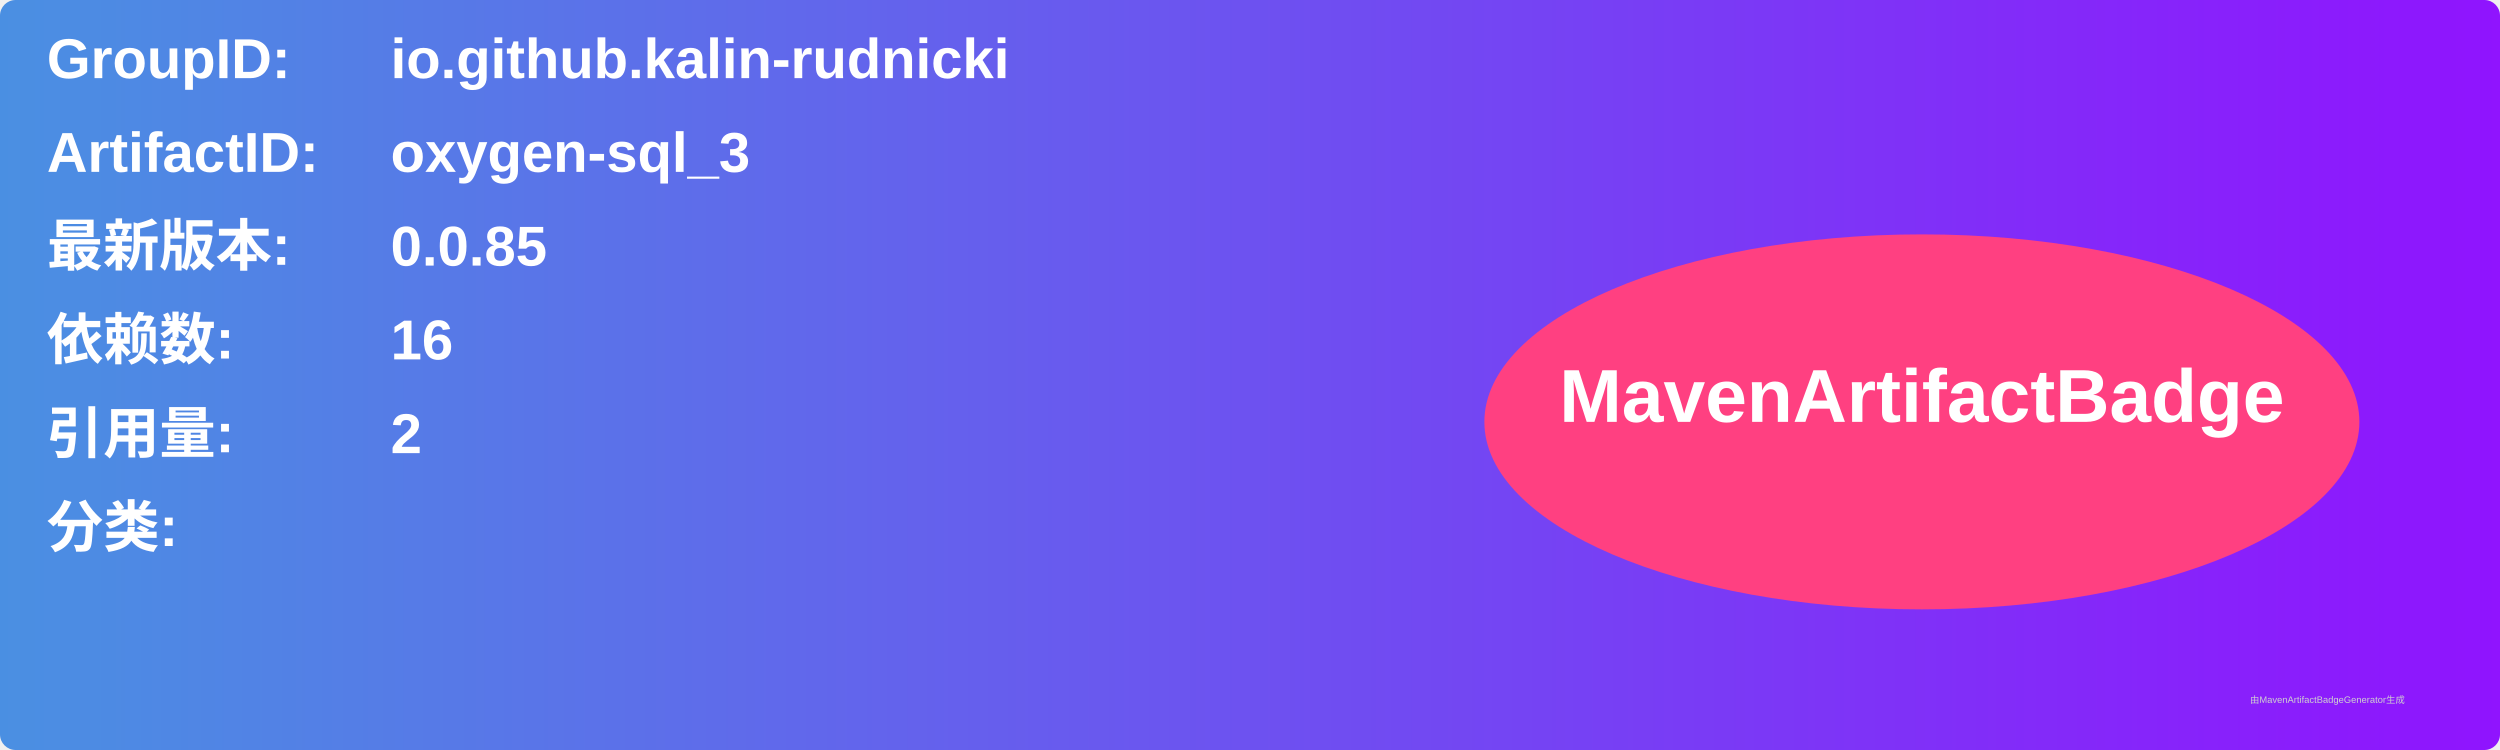
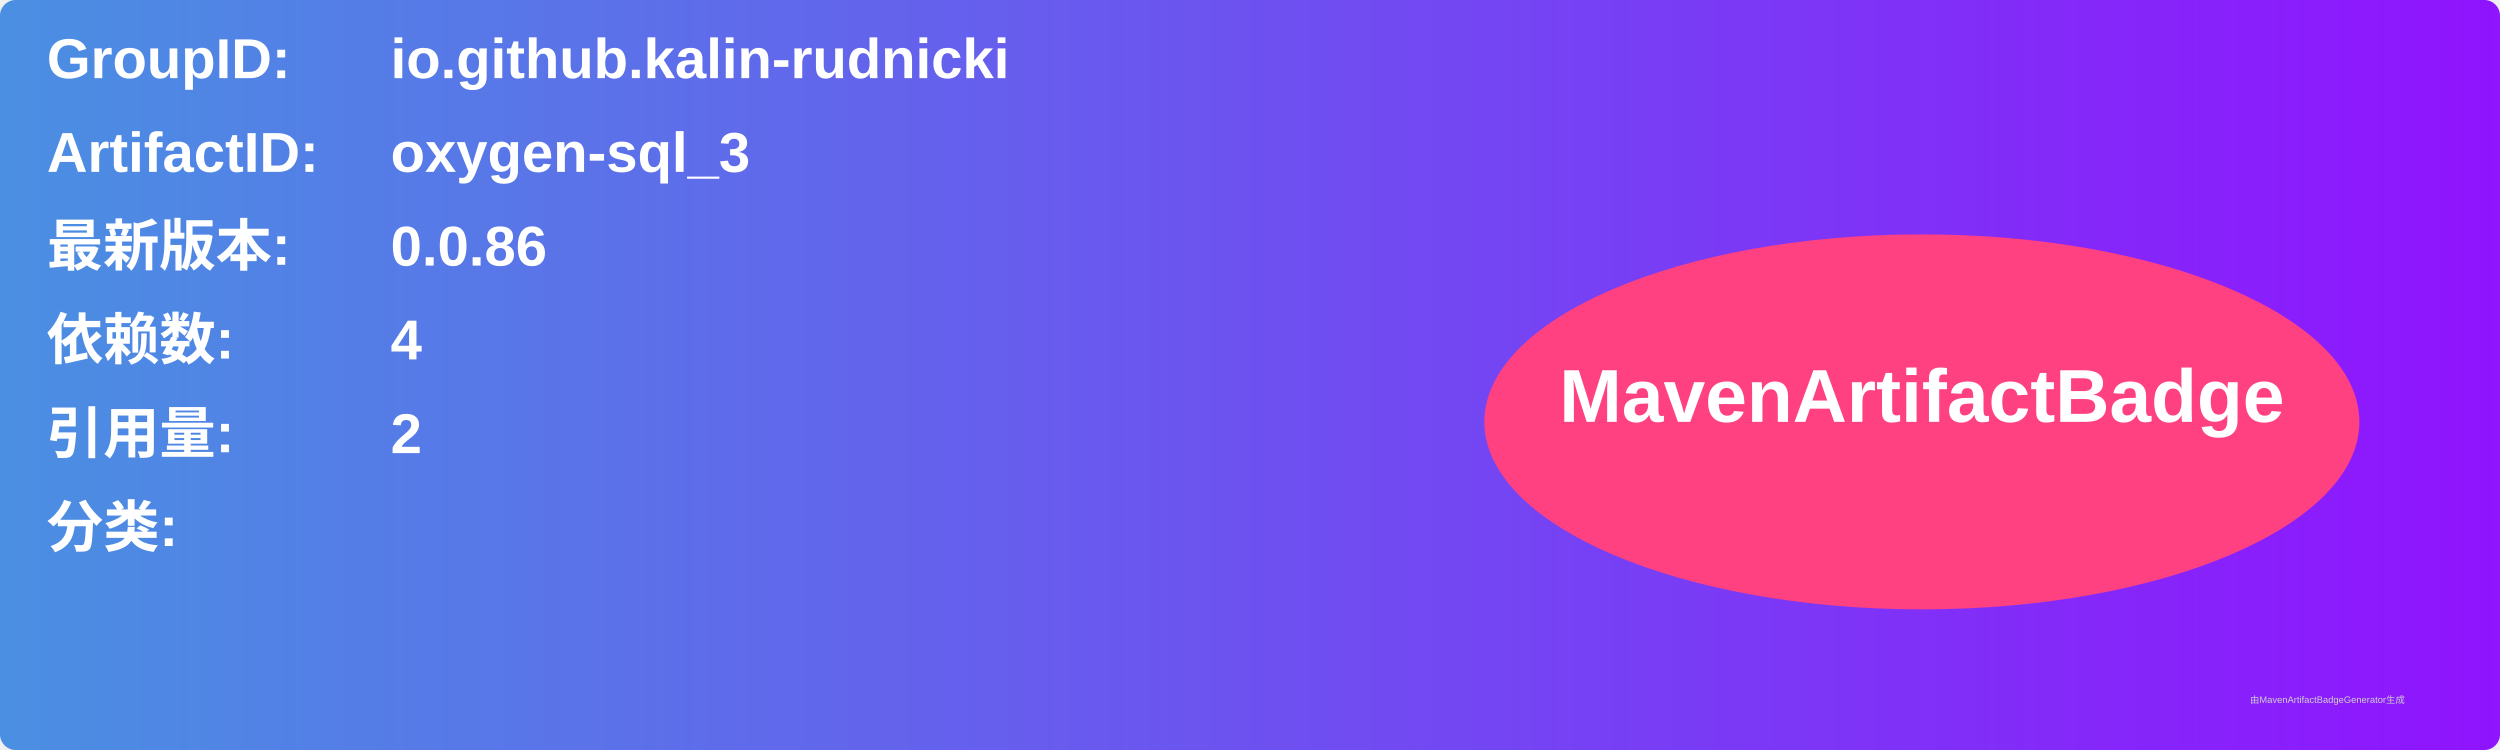
<svg xmlns="http://www.w3.org/2000/svg" width="800" height="240" viewBox="0 0 800 240">
  <linearGradient id="grad" x1="0%" y1="0%" x2="100%" y2="0%">
    <stop offset="0%" stop-color="#4a90e2" />
    <stop offset="100%" stop-color="#9013fe" />
  </linearGradient>
  <rect width="100%" height="100%" rx="5" ry="5" fill="url(#grad)" />
  <g transform="translate(15, 15)">
    <text x="0" y="10" font-family="Arial" font-size="18" fill="white" font-weight="bold" width="260">GroupID:</text>
    <text x="110" y="10" font-family="Arial" font-size="18" fill="white" font-weight="bold" width="460">io.github.kalin-rudnicki</text>
    <text x="0" y="40" font-family="Arial" font-size="18" fill="white" font-weight="bold" width="260">ArtifactID:</text>
    <text x="110" y="40" font-family="Arial" font-size="18" fill="white" font-weight="bold" width="460">oxygen-sql_3</text>
    <text x="0" y="70" font-family="Arial" font-size="18" fill="white" font-weight="bold">最新版本:</text>
    <text x="110" y="70" font-family="Arial" font-size="18" fill="white" font-weight="bold">
-       <tspan font-weight="bold">0.0.85</tspan>
+       <tspan font-weight="bold">0.0.86</tspan>
    </text>
    <text x="0" y="100" font-family="Arial" font-size="18" fill="white" font-weight="bold">依赖数: </text>
    <text x="110" y="100" font-family="Arial" font-size="18" fill="white">
-       <tspan font-weight="bold">16</tspan>
+       <tspan font-weight="bold">4</tspan>
    </text>
    <text x="0" y="130" font-family="Arial" font-size="18" fill="white" font-weight="bold">引用量: </text>
    <text x="110" y="130" font-family="Arial" font-size="18" fill="white">
      <tspan font-weight="bold">2</tspan>
    </text>
    <text x="0" y="160" font-family="Arial" font-size="18" fill="white" font-weight="bold">分类:</text>
    <text x="10" y="190" font-family="Arial" font-size="10" fill="white">
      <tspan font-weight="bold" />
    </text>
    <ellipse cx="600" cy="120" rx="140" ry="60" fill="#ff4081" />
    <text x="600" y="120" text-anchor="middle" font-family="Arial" font-size="24" fill="white" font-weight="bold">MavenArtifactBadge</text>
  </g>
  <text x="720" y="225" font-family="Arial" font-size="3" fill="#d0d0d0">由MavenArtifactBadgeGenerator生成</text>
</svg>
